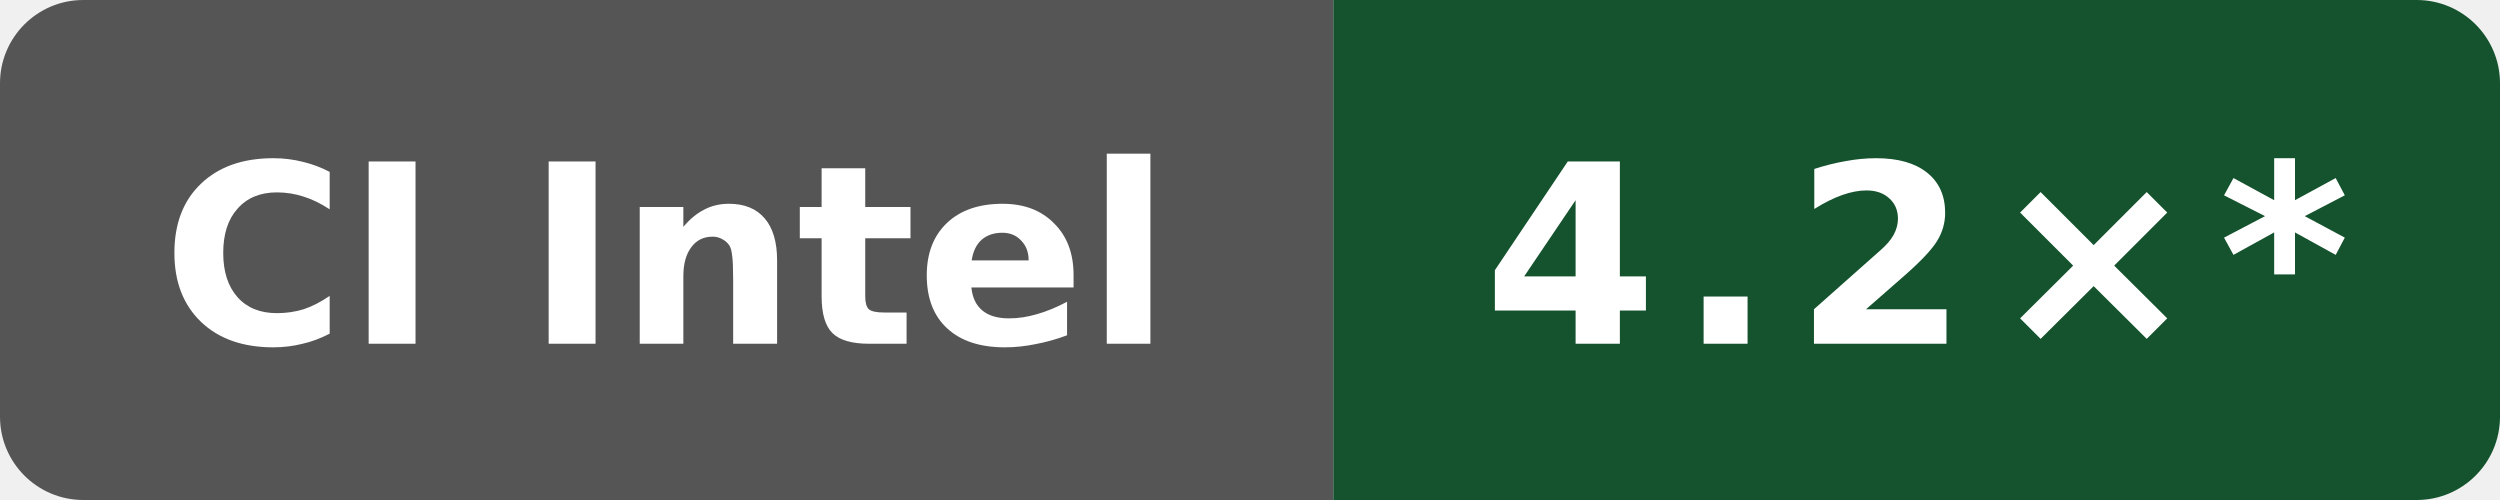
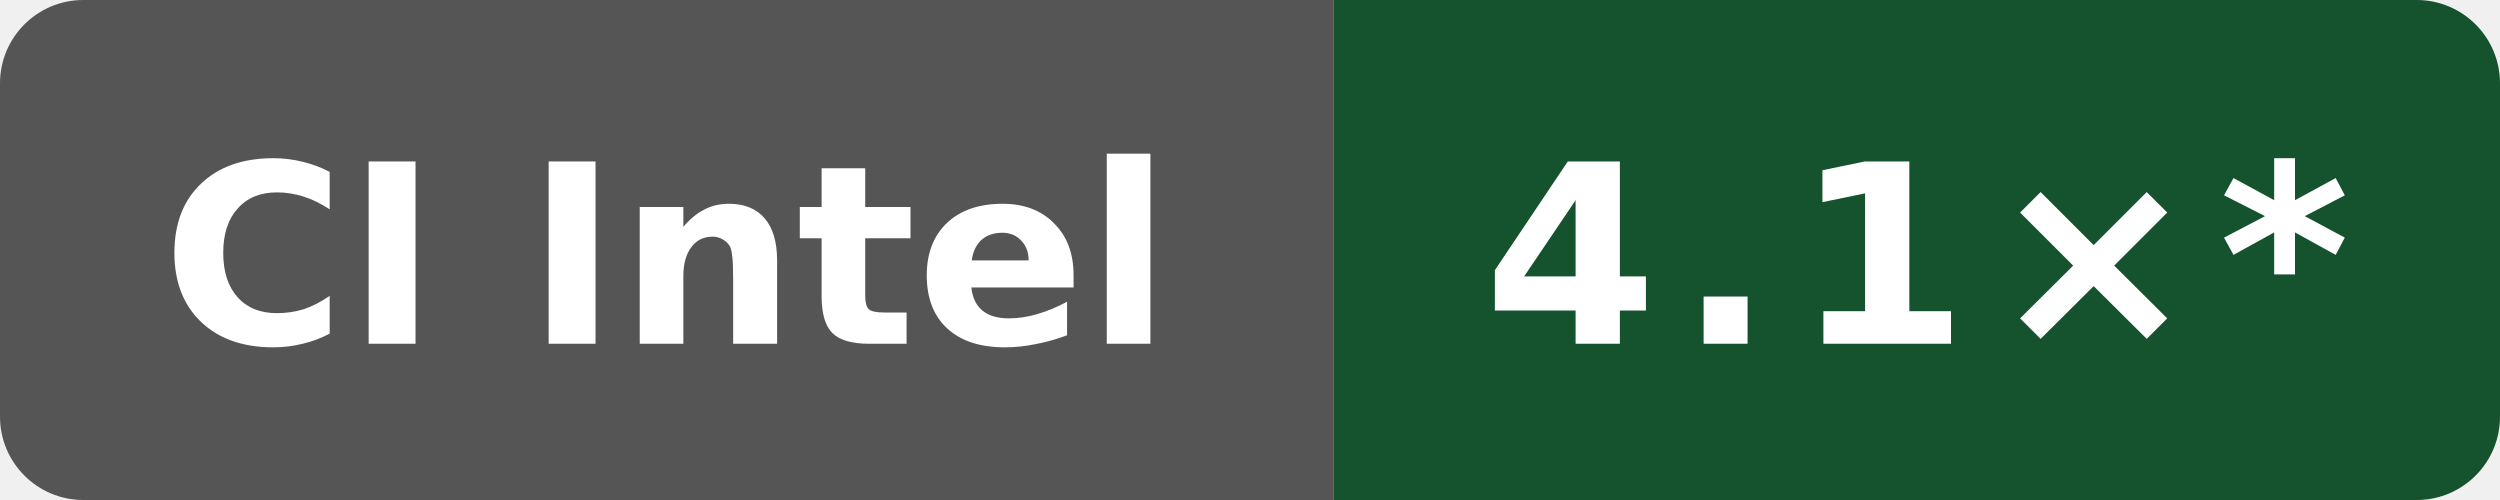
- <svg xmlns="http://www.w3.org/2000/svg" data-original-label="self compile speed vs gcc" data-original-message="4.2×" width="120" height="24" viewBox="0 0 120 24" role="img" aria-label="self compile speed vs gcc; Intel(R) Xeon(R) 6975P-C; measured 0bf4bdfe0b8e6703ee3dafe7ac8c410e2097974a; 15 commits behind main: 4.2×*">
+ <svg xmlns="http://www.w3.org/2000/svg" data-original-label="self compile speed vs gcc" data-original-message="4.1×" width="120" height="24" viewBox="0 0 120 24" role="img" aria-label="self compile speed vs gcc; INTEL(R) XEON(R) PLATINUM 8573C; measured 897807fd4b8c8a50f234a4480f91abe56a7760a8; 12 commits behind main: 4.1×*">
  <defs>
    <clipPath id="badge">
      <rect width="120" height="24" rx="4" />
    </clipPath>
  </defs>
  <g clip-path="url(#badge)">
    <rect width="64" height="24" fill="#555" />
    <rect x="64" width="56" height="24" fill="#14532d" />
  </g>
  <text x="32" y="16.5" fill="#fff" text-anchor="middle" font-family="Verdana,Geneva,DejaVu Sans,sans-serif" font-size="12" font-weight="700" textLength="52" lengthAdjust="spacingAndGlyphs">CI Intel</text>
-   <text x="92" y="16.5" fill="#fff" text-anchor="middle" font-family="Verdana,Geneva,DejaVu Sans,sans-serif" font-size="12" font-weight="700" letter-spacing="1" textLength="39" lengthAdjust="spacingAndGlyphs">4.2×*</text>
+   <text x="92" y="16.5" fill="#fff" text-anchor="middle" font-family="Verdana,Geneva,DejaVu Sans,sans-serif" font-size="12" font-weight="700" letter-spacing="1" textLength="39" lengthAdjust="spacingAndGlyphs">4.1×*</text>
</svg>
